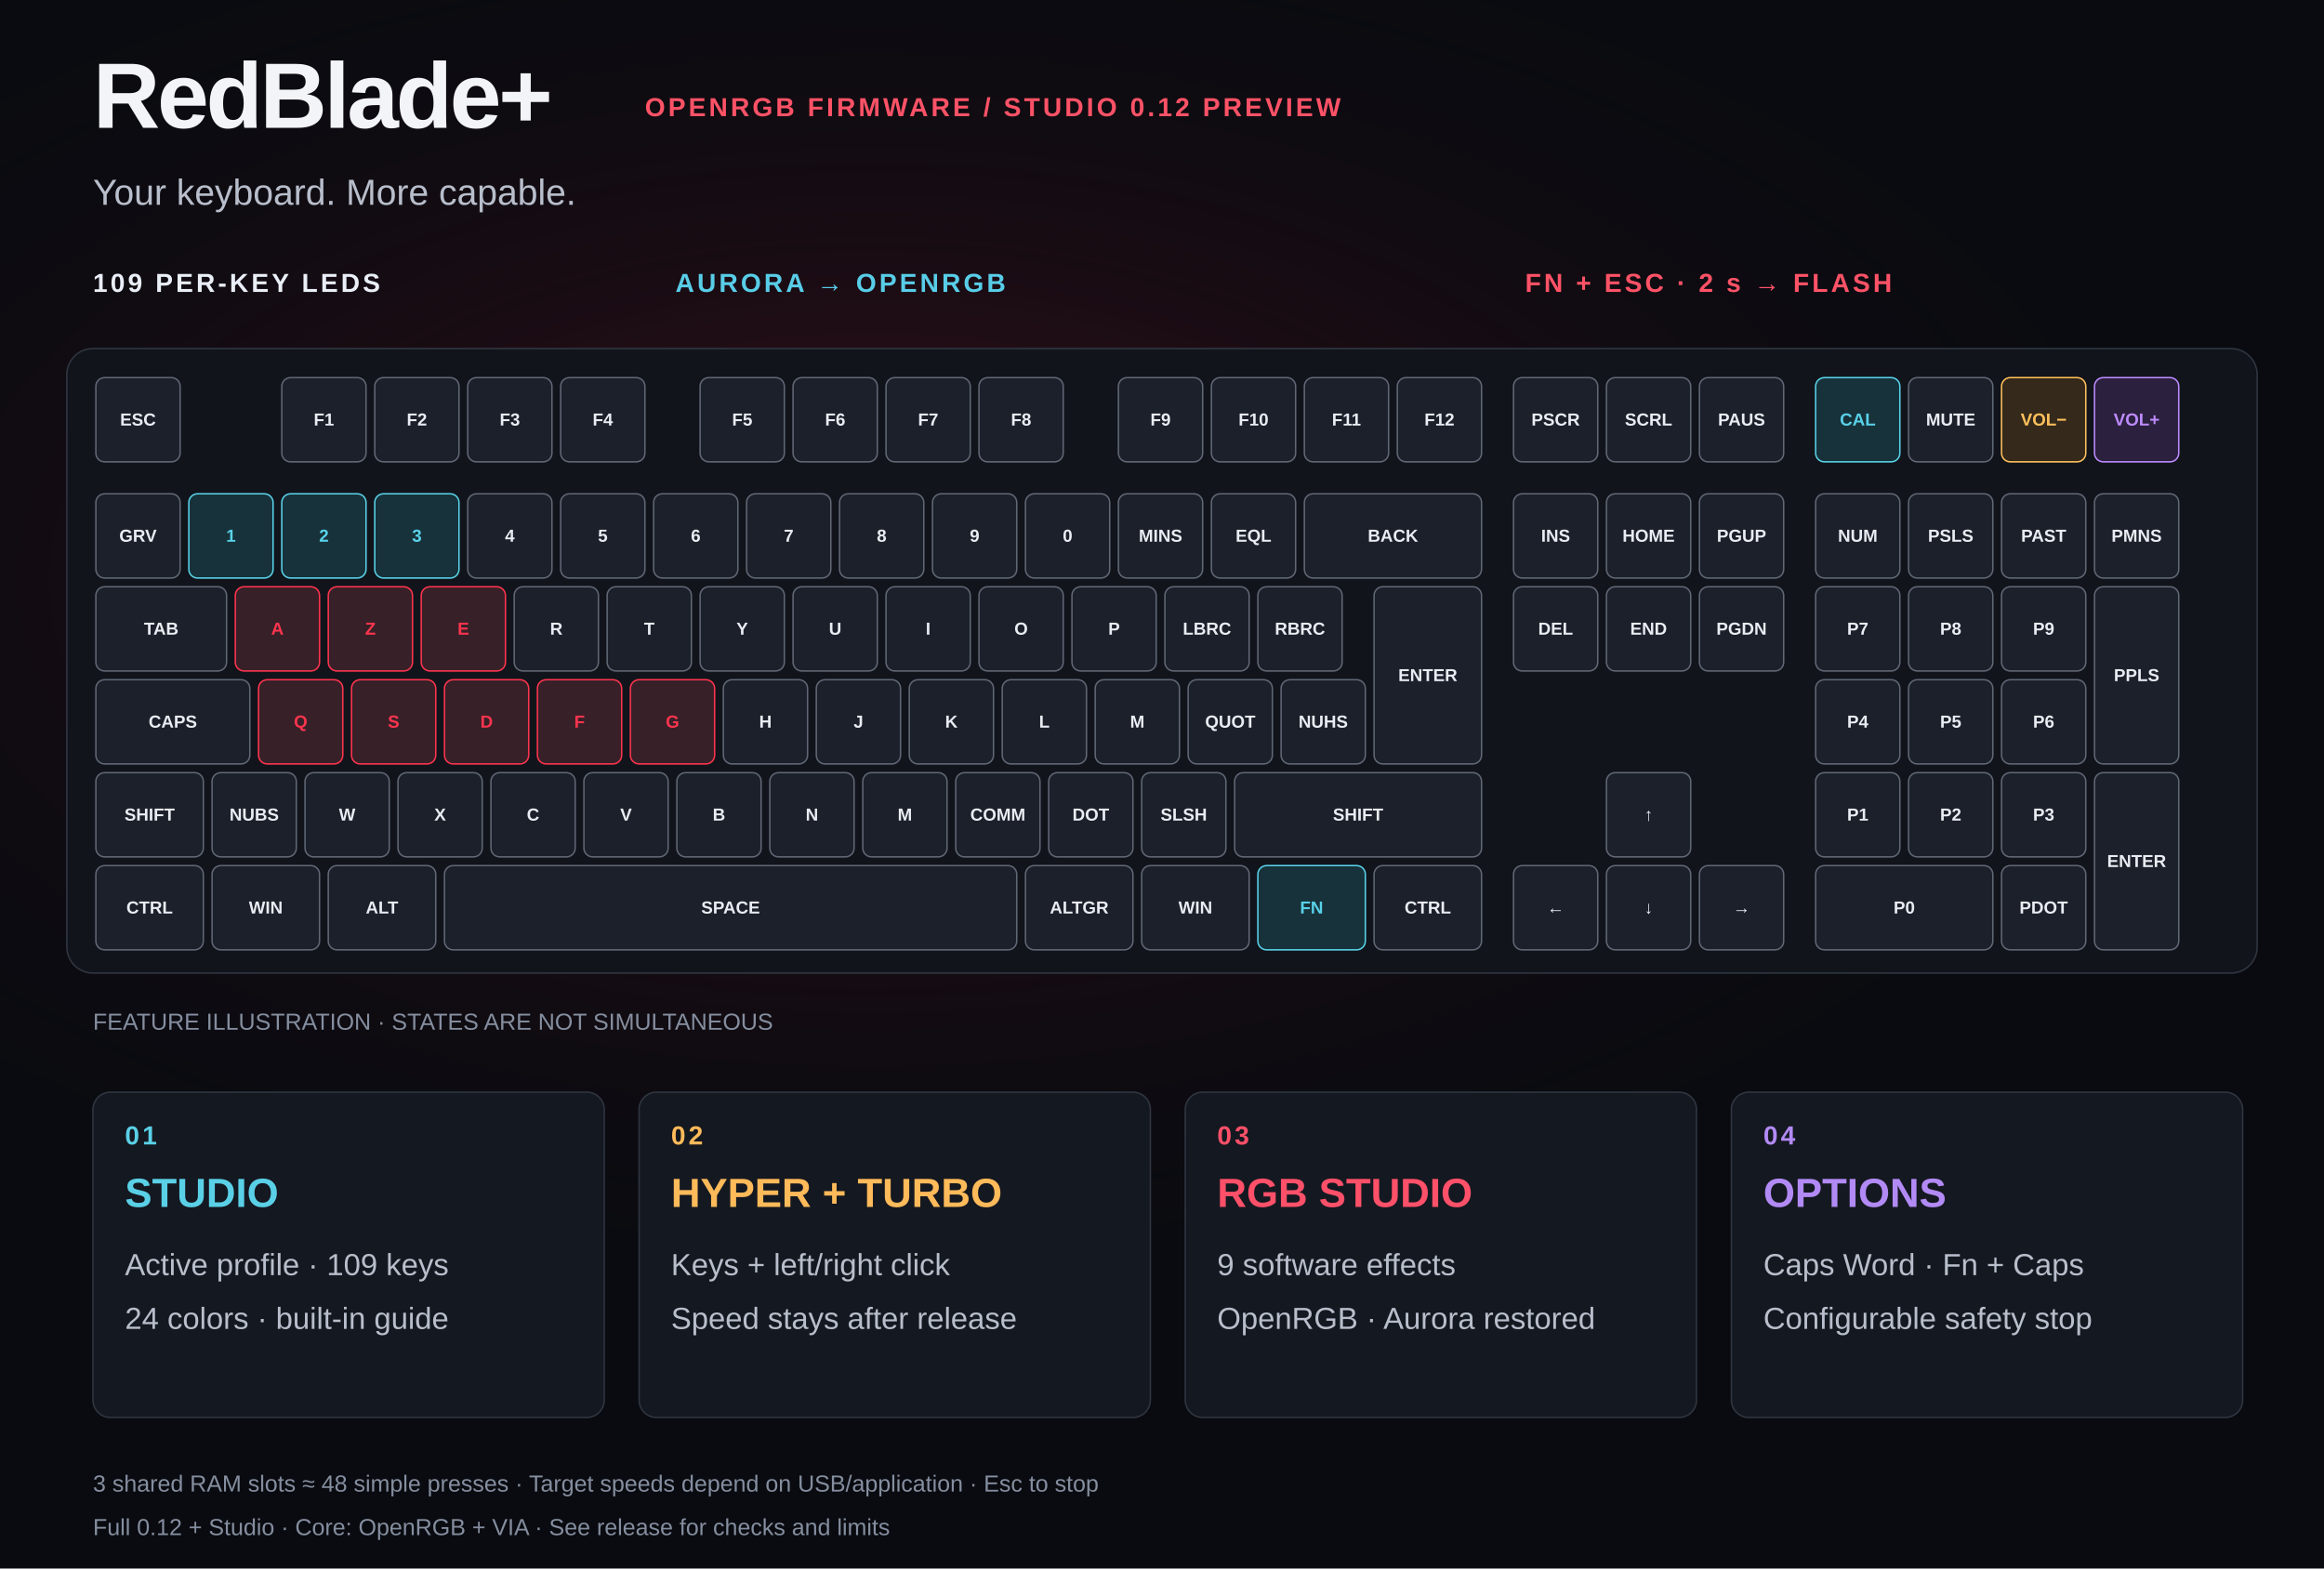
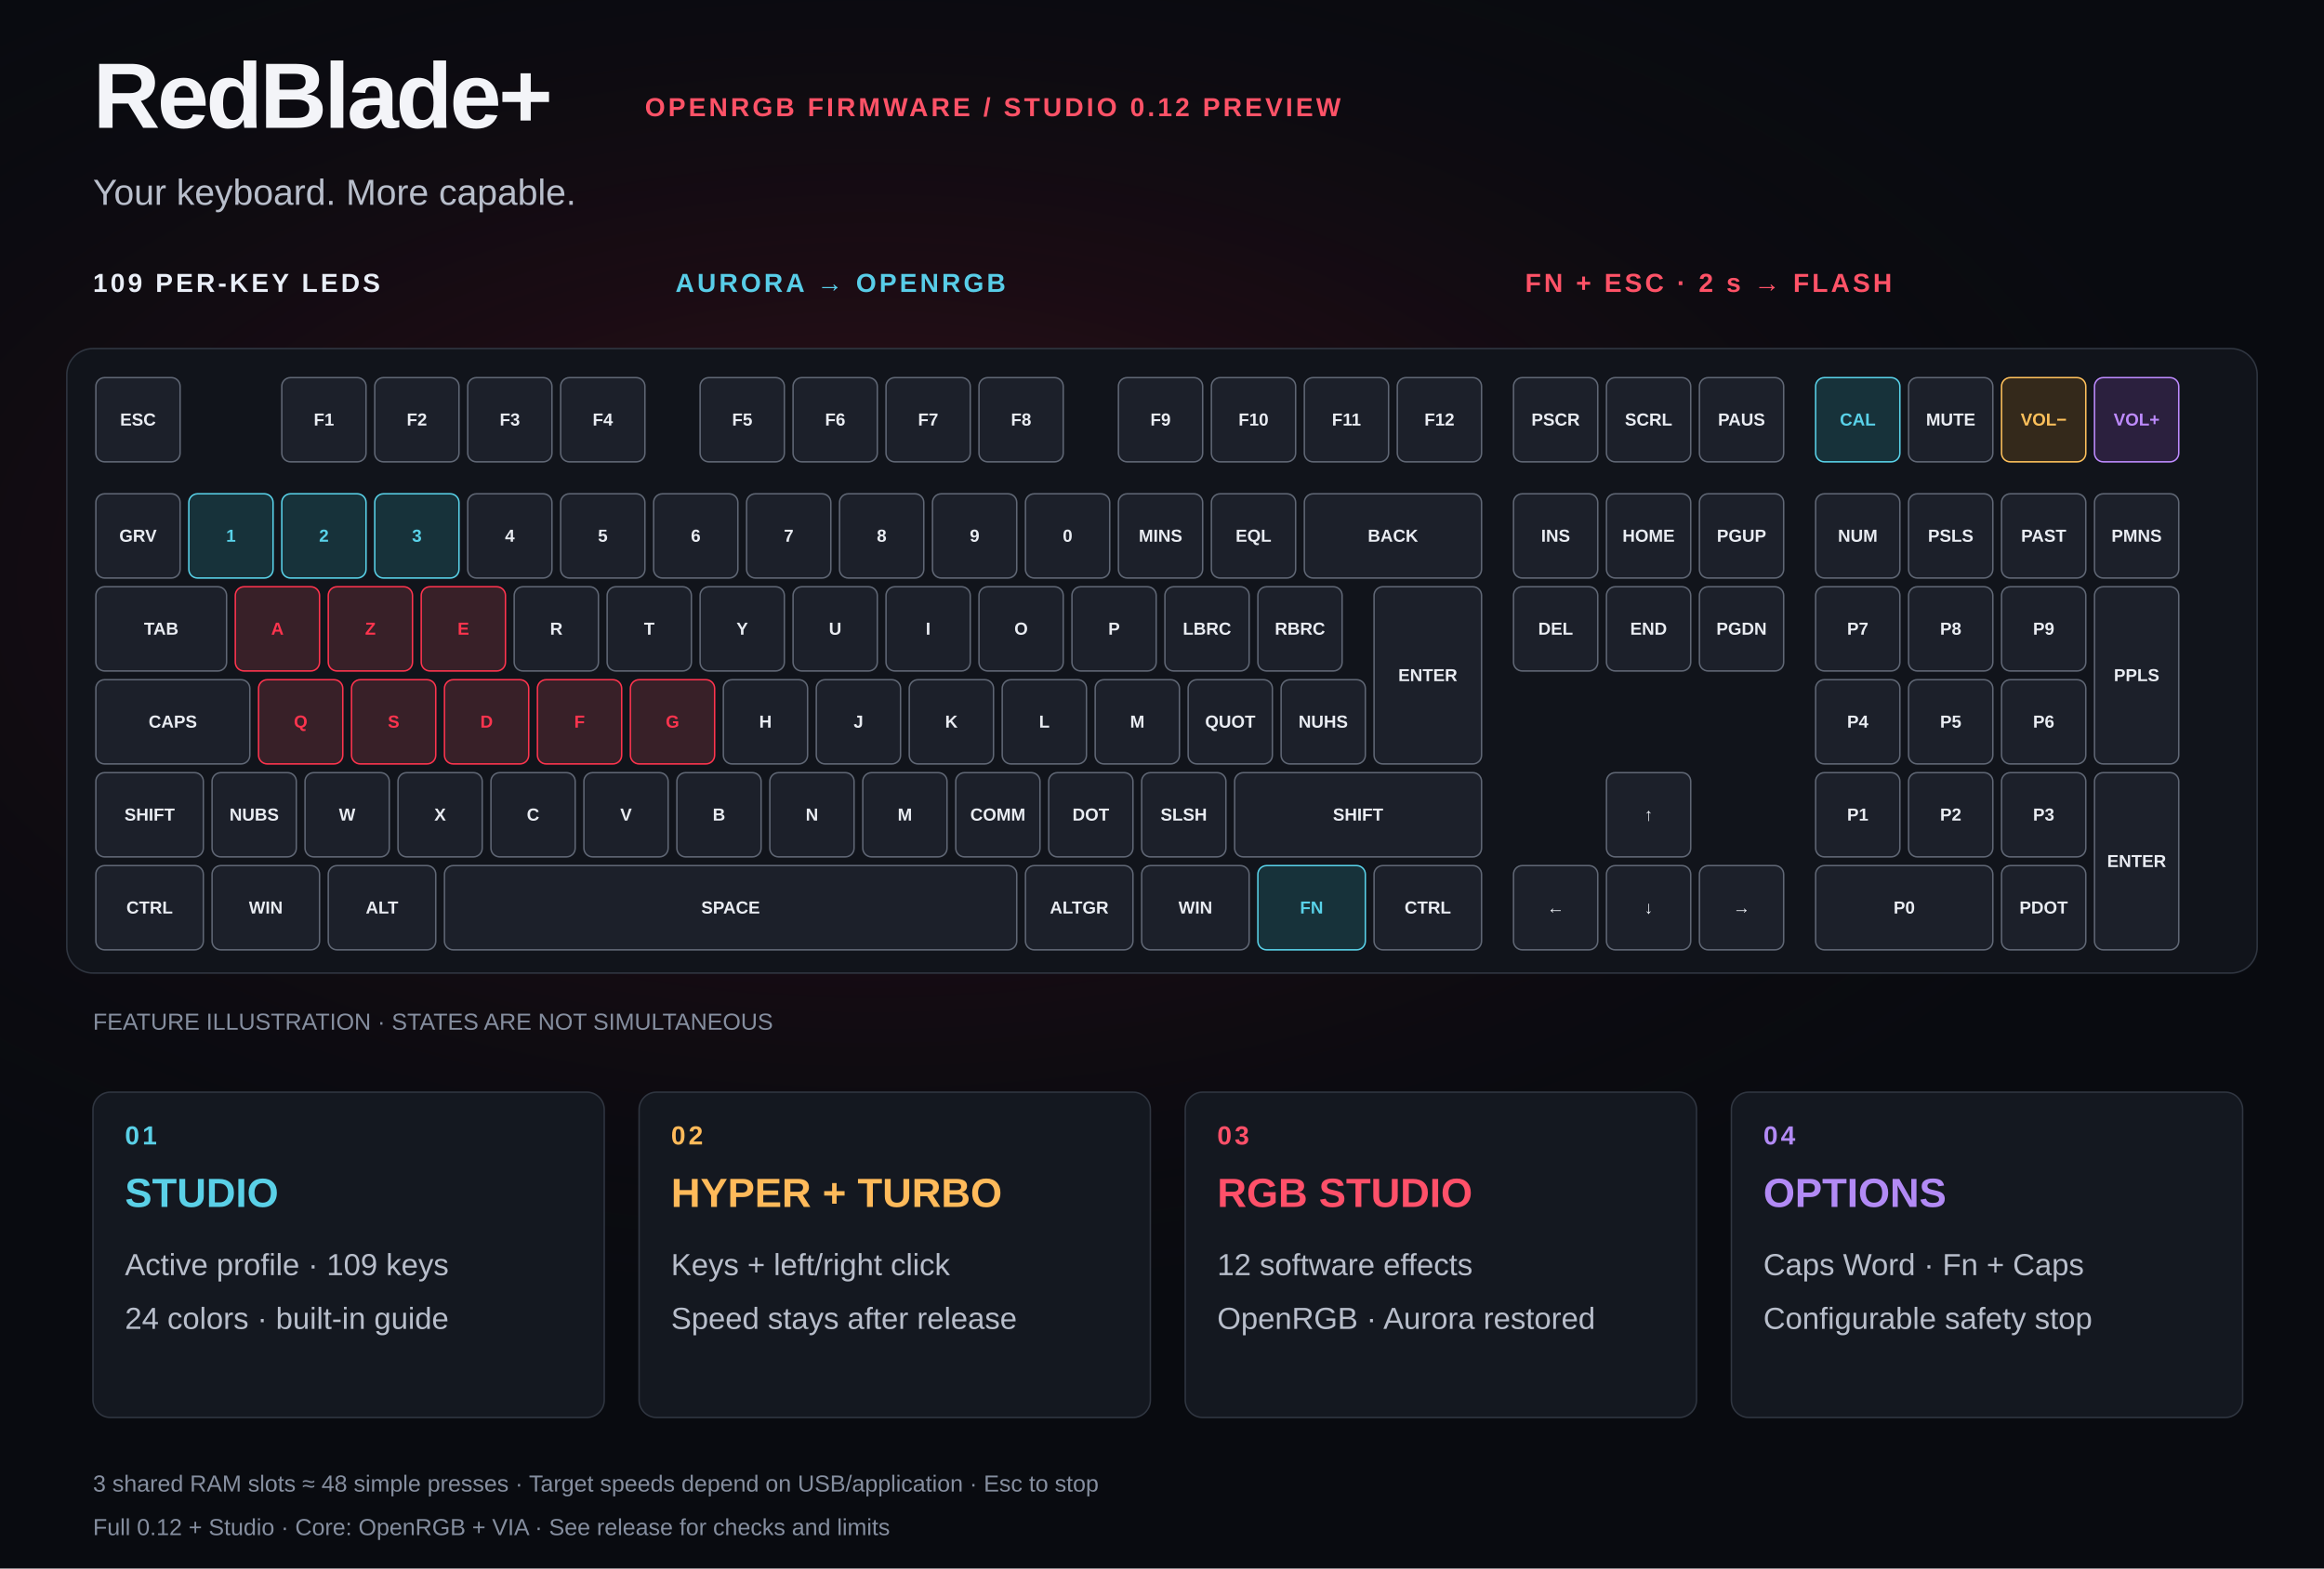
<svg xmlns="http://www.w3.org/2000/svg" width="1600" height="1080" viewBox="0 0 1600 1080">
  <defs>
    <radialGradient id="glow">
      <stop stop-color="#af1733" stop-opacity=".3" />
      <stop offset="1" stop-color="#090b10" stop-opacity="0" />
    </radialGradient>
  </defs>
  <rect width="1600" height="1080" fill="#090b10" />
  <ellipse cx="600" cy="400" rx="1000" ry="520" fill="url(#glow)" />
  <style>text{font-family:Arial,DejaVu Sans,sans-serif;fill:#f3f4f8}.brand{font-size:64px;font-weight:800;letter-spacing:-2px}.sub{font-size:25px;fill:#b8becb}.label{font-size:18px;font-weight:700;letter-spacing:2px}.card{font-size:28px;font-weight:700}.body{font-size:21px;fill:#b8becb}.key{font-size:12px;font-weight:700;text-anchor:middle}.small{font-size:16px;fill:#858e9f}</style>
  <text x="64" y="88" class="brand">RedBlade+</text>
  <text x="444" y="80" class="label" style="fill:#ff5267">OPENRGB FIRMWARE  /  STUDIO 0.12 PREVIEW</text>
  <text x="64" y="141" class="sub">Your keyboard. More capable.</text>
  <text x="64" y="201" class="label" style="fill:#e9eef7">109 PER-KEY LEDS</text>
  <text x="465" y="201" class="label" style="fill:#58cde8">AURORA → OPENRGB</text>
  <text x="1050" y="201" class="label" style="fill:#ff5267">FN + ESC  ·  2 s → FLASH</text>
  <rect x="46" y="240" width="1508" height="430" rx="18" fill="#11141b" stroke="#303641" />
  <rect x="66" y="260" width="58" height="58" rx="6" fill="#1c202a" stroke="#606775" />
  <text x="95.0" y="293.0" class="key" style="fill:#e9ecf2">ESC</text>
  <rect x="194" y="260" width="58" height="58" rx="6" fill="#1c202a" stroke="#606775" />
  <text x="223.0" y="293.0" class="key" style="fill:#e9ecf2">F1</text>
  <rect x="258" y="260" width="58" height="58" rx="6" fill="#1c202a" stroke="#606775" />
  <text x="287.0" y="293.0" class="key" style="fill:#e9ecf2">F2</text>
  <rect x="322" y="260" width="58" height="58" rx="6" fill="#1c202a" stroke="#606775" />
  <text x="351.0" y="293.0" class="key" style="fill:#e9ecf2">F3</text>
  <rect x="386" y="260" width="58" height="58" rx="6" fill="#1c202a" stroke="#606775" />
  <text x="415.0" y="293.0" class="key" style="fill:#e9ecf2">F4</text>
  <rect x="482.0" y="260" width="58" height="58" rx="6" fill="#1c202a" stroke="#606775" />
  <text x="511.0" y="293.0" class="key" style="fill:#e9ecf2">F5</text>
  <rect x="546.0" y="260" width="58" height="58" rx="6" fill="#1c202a" stroke="#606775" />
  <text x="575.0" y="293.0" class="key" style="fill:#e9ecf2">F6</text>
  <rect x="610.0" y="260" width="58" height="58" rx="6" fill="#1c202a" stroke="#606775" />
  <text x="639.0" y="293.0" class="key" style="fill:#e9ecf2">F7</text>
  <rect x="674.0" y="260" width="58" height="58" rx="6" fill="#1c202a" stroke="#606775" />
  <text x="703.0" y="293.0" class="key" style="fill:#e9ecf2">F8</text>
  <rect x="770" y="260" width="58" height="58" rx="6" fill="#1c202a" stroke="#606775" />
  <text x="799.0" y="293.0" class="key" style="fill:#e9ecf2">F9</text>
  <rect x="834" y="260" width="58" height="58" rx="6" fill="#1c202a" stroke="#606775" />
  <text x="863.0" y="293.0" class="key" style="fill:#e9ecf2">F10</text>
  <rect x="898" y="260" width="58" height="58" rx="6" fill="#1c202a" stroke="#606775" />
  <text x="927.0" y="293.0" class="key" style="fill:#e9ecf2">F11</text>
  <rect x="962" y="260" width="58" height="58" rx="6" fill="#1c202a" stroke="#606775" />
  <text x="991.0" y="293.0" class="key" style="fill:#e9ecf2">F12</text>
  <rect x="1042.0" y="260" width="58" height="58" rx="6" fill="#1c202a" stroke="#606775" />
  <text x="1071.0" y="293.0" class="key" style="fill:#e9ecf2">PSCR</text>
  <rect x="1106.0" y="260" width="58" height="58" rx="6" fill="#1c202a" stroke="#606775" />
  <text x="1135.0" y="293.0" class="key" style="fill:#e9ecf2">SCRL</text>
  <rect x="1170.0" y="260" width="58" height="58" rx="6" fill="#1c202a" stroke="#606775" />
  <text x="1199.0" y="293.0" class="key" style="fill:#e9ecf2">PAUS</text>
  <rect x="1250.0" y="260" width="58" height="58" rx="6" fill="#17323a" stroke="#59d2e9" />
  <text x="1279.0" y="293.0" class="key" style="fill:#59d2e9">CAL</text>
  <rect x="1314.0" y="260" width="58" height="58" rx="6" fill="#1c202a" stroke="#606775" />
  <text x="1343.0" y="293.0" class="key" style="fill:#e9ecf2">MUTE</text>
  <rect x="1378.0" y="260" width="58" height="58" rx="6" fill="#34291b" stroke="#ffc15b" />
  <text x="1407.0" y="293.0" class="key" style="fill:#ffc15b">VOL−</text>
  <rect x="1442.0" y="260" width="58" height="58" rx="6" fill="#2b203e" stroke="#be8bff" />
  <text x="1471.0" y="293.0" class="key" style="fill:#be8bff">VOL+</text>
  <rect x="66" y="340.0" width="58" height="58" rx="6" fill="#1c202a" stroke="#606775" />
  <text x="95.0" y="373.0" class="key" style="fill:#e9ecf2">GRV</text>
  <rect x="130" y="340.0" width="58" height="58" rx="6" fill="#17323a" stroke="#59d2e9" />
  <text x="159.0" y="373.0" class="key" style="fill:#59d2e9">1</text>
  <rect x="194" y="340.0" width="58" height="58" rx="6" fill="#17323a" stroke="#59d2e9" />
  <text x="223.0" y="373.0" class="key" style="fill:#59d2e9">2</text>
  <rect x="258" y="340.0" width="58" height="58" rx="6" fill="#17323a" stroke="#59d2e9" />
  <text x="287.0" y="373.0" class="key" style="fill:#59d2e9">3</text>
  <rect x="322" y="340.0" width="58" height="58" rx="6" fill="#1c202a" stroke="#606775" />
  <text x="351.0" y="373.0" class="key" style="fill:#e9ecf2">4</text>
  <rect x="386" y="340.0" width="58" height="58" rx="6" fill="#1c202a" stroke="#606775" />
  <text x="415.0" y="373.0" class="key" style="fill:#e9ecf2">5</text>
  <rect x="450" y="340.0" width="58" height="58" rx="6" fill="#1c202a" stroke="#606775" />
  <text x="479.0" y="373.0" class="key" style="fill:#e9ecf2">6</text>
  <rect x="514" y="340.0" width="58" height="58" rx="6" fill="#1c202a" stroke="#606775" />
  <text x="543.0" y="373.0" class="key" style="fill:#e9ecf2">7</text>
  <rect x="578" y="340.0" width="58" height="58" rx="6" fill="#1c202a" stroke="#606775" />
  <text x="607.0" y="373.0" class="key" style="fill:#e9ecf2">8</text>
  <rect x="642" y="340.0" width="58" height="58" rx="6" fill="#1c202a" stroke="#606775" />
  <text x="671.0" y="373.0" class="key" style="fill:#e9ecf2">9</text>
  <rect x="706" y="340.0" width="58" height="58" rx="6" fill="#1c202a" stroke="#606775" />
  <text x="735.0" y="373.0" class="key" style="fill:#e9ecf2">0</text>
  <rect x="770" y="340.0" width="58" height="58" rx="6" fill="#1c202a" stroke="#606775" />
  <text x="799.0" y="373.0" class="key" style="fill:#e9ecf2">MINS</text>
  <rect x="834" y="340.0" width="58" height="58" rx="6" fill="#1c202a" stroke="#606775" />
  <text x="863.0" y="373.0" class="key" style="fill:#e9ecf2">EQL</text>
  <rect x="898" y="340.0" width="122" height="58" rx="6" fill="#1c202a" stroke="#606775" />
  <text x="959.0" y="373.0" class="key" style="fill:#e9ecf2">BACK</text>
  <rect x="1042.0" y="340.0" width="58" height="58" rx="6" fill="#1c202a" stroke="#606775" />
  <text x="1071.0" y="373.0" class="key" style="fill:#e9ecf2">INS</text>
  <rect x="1106.0" y="340.0" width="58" height="58" rx="6" fill="#1c202a" stroke="#606775" />
  <text x="1135.0" y="373.0" class="key" style="fill:#e9ecf2">HOME</text>
  <rect x="1170.0" y="340.0" width="58" height="58" rx="6" fill="#1c202a" stroke="#606775" />
  <text x="1199.0" y="373.0" class="key" style="fill:#e9ecf2">PGUP</text>
  <rect x="1250.0" y="340.0" width="58" height="58" rx="6" fill="#1c202a" stroke="#606775" />
  <text x="1279.0" y="373.0" class="key" style="fill:#e9ecf2">NUM</text>
  <rect x="1314.0" y="340.0" width="58" height="58" rx="6" fill="#1c202a" stroke="#606775" />
  <text x="1343.0" y="373.0" class="key" style="fill:#e9ecf2">PSLS</text>
  <rect x="1378.0" y="340.0" width="58" height="58" rx="6" fill="#1c202a" stroke="#606775" />
  <text x="1407.0" y="373.0" class="key" style="fill:#e9ecf2">PAST</text>
  <rect x="1442.0" y="340.0" width="58" height="58" rx="6" fill="#1c202a" stroke="#606775" />
  <text x="1471.0" y="373.0" class="key" style="fill:#e9ecf2">PMNS</text>
  <rect x="66" y="404.0" width="90.0" height="58" rx="6" fill="#1c202a" stroke="#606775" />
  <text x="111.0" y="437.0" class="key" style="fill:#e9ecf2">TAB</text>
  <rect x="162.0" y="404.0" width="58" height="58" rx="6" fill="#382028" stroke="#ff344e" />
  <text x="191.0" y="437.0" class="key" style="fill:#ff344e">A</text>
  <rect x="226.0" y="404.0" width="58" height="58" rx="6" fill="#382028" stroke="#ff344e" />
  <text x="255.0" y="437.0" class="key" style="fill:#ff344e">Z</text>
  <rect x="290.0" y="404.0" width="58" height="58" rx="6" fill="#382028" stroke="#ff344e" />
  <text x="319.0" y="437.0" class="key" style="fill:#ff344e">E</text>
  <rect x="354.0" y="404.0" width="58" height="58" rx="6" fill="#1c202a" stroke="#606775" />
  <text x="383.0" y="437.0" class="key" style="fill:#e9ecf2">R</text>
  <rect x="418.0" y="404.0" width="58" height="58" rx="6" fill="#1c202a" stroke="#606775" />
  <text x="447.0" y="437.0" class="key" style="fill:#e9ecf2">T</text>
  <rect x="482.0" y="404.0" width="58" height="58" rx="6" fill="#1c202a" stroke="#606775" />
  <text x="511.0" y="437.0" class="key" style="fill:#e9ecf2">Y</text>
  <rect x="546.0" y="404.0" width="58" height="58" rx="6" fill="#1c202a" stroke="#606775" />
  <text x="575.0" y="437.0" class="key" style="fill:#e9ecf2">U</text>
  <rect x="610.0" y="404.0" width="58" height="58" rx="6" fill="#1c202a" stroke="#606775" />
  <text x="639.0" y="437.0" class="key" style="fill:#e9ecf2">I</text>
  <rect x="674.0" y="404.0" width="58" height="58" rx="6" fill="#1c202a" stroke="#606775" />
  <text x="703.0" y="437.0" class="key" style="fill:#e9ecf2">O</text>
  <rect x="738.0" y="404.0" width="58" height="58" rx="6" fill="#1c202a" stroke="#606775" />
  <text x="767.0" y="437.0" class="key" style="fill:#e9ecf2">P</text>
  <rect x="802.0" y="404.0" width="58" height="58" rx="6" fill="#1c202a" stroke="#606775" />
  <text x="831.0" y="437.0" class="key" style="fill:#e9ecf2">LBRC</text>
  <rect x="866.0" y="404.0" width="58" height="58" rx="6" fill="#1c202a" stroke="#606775" />
  <text x="895.0" y="437.0" class="key" style="fill:#e9ecf2">RBRC</text>
  <rect x="1042.0" y="404.0" width="58" height="58" rx="6" fill="#1c202a" stroke="#606775" />
  <text x="1071.0" y="437.0" class="key" style="fill:#e9ecf2">DEL</text>
  <rect x="1106.0" y="404.0" width="58" height="58" rx="6" fill="#1c202a" stroke="#606775" />
  <text x="1135.0" y="437.0" class="key" style="fill:#e9ecf2">END</text>
  <rect x="1170.0" y="404.0" width="58" height="58" rx="6" fill="#1c202a" stroke="#606775" />
  <text x="1199.0" y="437.0" class="key" style="fill:#e9ecf2">PGDN</text>
  <rect x="1250.0" y="404.0" width="58" height="58" rx="6" fill="#1c202a" stroke="#606775" />
  <text x="1279.0" y="437.0" class="key" style="fill:#e9ecf2">P7</text>
  <rect x="1314.0" y="404.0" width="58" height="58" rx="6" fill="#1c202a" stroke="#606775" />
  <text x="1343.0" y="437.0" class="key" style="fill:#e9ecf2">P8</text>
  <rect x="1378.0" y="404.0" width="58" height="58" rx="6" fill="#1c202a" stroke="#606775" />
  <text x="1407.0" y="437.0" class="key" style="fill:#e9ecf2">P9</text>
  <rect x="1442.0" y="404.0" width="58" height="122" rx="6" fill="#1c202a" stroke="#606775" />
  <text x="1471.0" y="469.0" class="key" style="fill:#e9ecf2">PPLS</text>
  <rect x="66" y="468.0" width="106.0" height="58" rx="6" fill="#1c202a" stroke="#606775" />
  <text x="119.0" y="501.0" class="key" style="fill:#e9ecf2">CAPS</text>
  <rect x="178.0" y="468.0" width="58" height="58" rx="6" fill="#382028" stroke="#ff344e" />
  <text x="207.0" y="501.0" class="key" style="fill:#ff344e">Q</text>
  <rect x="242.0" y="468.0" width="58" height="58" rx="6" fill="#382028" stroke="#ff344e" />
  <text x="271.0" y="501.0" class="key" style="fill:#ff344e">S</text>
  <rect x="306.0" y="468.0" width="58" height="58" rx="6" fill="#382028" stroke="#ff344e" />
  <text x="335.0" y="501.0" class="key" style="fill:#ff344e">D</text>
  <rect x="370.0" y="468.0" width="58" height="58" rx="6" fill="#382028" stroke="#ff344e" />
  <text x="399.0" y="501.0" class="key" style="fill:#ff344e">F</text>
  <rect x="434.0" y="468.0" width="58" height="58" rx="6" fill="#382028" stroke="#ff344e" />
  <text x="463.0" y="501.0" class="key" style="fill:#ff344e">G</text>
  <rect x="498.0" y="468.0" width="58" height="58" rx="6" fill="#1c202a" stroke="#606775" />
  <text x="527.0" y="501.0" class="key" style="fill:#e9ecf2">H</text>
  <rect x="562.0" y="468.0" width="58" height="58" rx="6" fill="#1c202a" stroke="#606775" />
  <text x="591.0" y="501.0" class="key" style="fill:#e9ecf2">J</text>
  <rect x="626.0" y="468.0" width="58" height="58" rx="6" fill="#1c202a" stroke="#606775" />
  <text x="655.0" y="501.0" class="key" style="fill:#e9ecf2">K</text>
  <rect x="690.0" y="468.0" width="58" height="58" rx="6" fill="#1c202a" stroke="#606775" />
  <text x="719.0" y="501.0" class="key" style="fill:#e9ecf2">L</text>
  <rect x="754.0" y="468.0" width="58" height="58" rx="6" fill="#1c202a" stroke="#606775" />
  <text x="783.0" y="501.0" class="key" style="fill:#e9ecf2">M</text>
  <rect x="818.0" y="468.0" width="58" height="58" rx="6" fill="#1c202a" stroke="#606775" />
  <text x="847.0" y="501.0" class="key" style="fill:#e9ecf2">QUOT</text>
  <rect x="882.0" y="468.0" width="58" height="58" rx="6" fill="#1c202a" stroke="#606775" />
  <text x="911.0" y="501.0" class="key" style="fill:#e9ecf2">NUHS</text>
  <rect x="946.0" y="404.0" width="74.0" height="122" rx="6" fill="#1c202a" stroke="#606775" />
  <text x="983.0" y="469.0" class="key" style="fill:#e9ecf2">ENTER</text>
  <rect x="1250.0" y="468.0" width="58" height="58" rx="6" fill="#1c202a" stroke="#606775" />
  <text x="1279.0" y="501.0" class="key" style="fill:#e9ecf2">P4</text>
  <rect x="1314.0" y="468.0" width="58" height="58" rx="6" fill="#1c202a" stroke="#606775" />
  <text x="1343.0" y="501.0" class="key" style="fill:#e9ecf2">P5</text>
  <rect x="1378.0" y="468.0" width="58" height="58" rx="6" fill="#1c202a" stroke="#606775" />
  <text x="1407.0" y="501.0" class="key" style="fill:#e9ecf2">P6</text>
  <rect x="66" y="532.0" width="74.0" height="58" rx="6" fill="#1c202a" stroke="#606775" />
  <text x="103.0" y="565.0" class="key" style="fill:#e9ecf2">SHIFT</text>
  <rect x="146.0" y="532.0" width="58" height="58" rx="6" fill="#1c202a" stroke="#606775" />
  <text x="175.0" y="565.0" class="key" style="fill:#e9ecf2">NUBS</text>
  <rect x="210.0" y="532.0" width="58" height="58" rx="6" fill="#1c202a" stroke="#606775" />
  <text x="239.0" y="565.0" class="key" style="fill:#e9ecf2">W</text>
  <rect x="274.0" y="532.0" width="58" height="58" rx="6" fill="#1c202a" stroke="#606775" />
  <text x="303.0" y="565.0" class="key" style="fill:#e9ecf2">X</text>
  <rect x="338.0" y="532.0" width="58" height="58" rx="6" fill="#1c202a" stroke="#606775" />
  <text x="367.0" y="565.0" class="key" style="fill:#e9ecf2">C</text>
  <rect x="402.0" y="532.0" width="58" height="58" rx="6" fill="#1c202a" stroke="#606775" />
  <text x="431.0" y="565.0" class="key" style="fill:#e9ecf2">V</text>
  <rect x="466.0" y="532.0" width="58" height="58" rx="6" fill="#1c202a" stroke="#606775" />
  <text x="495.0" y="565.0" class="key" style="fill:#e9ecf2">B</text>
  <rect x="530.0" y="532.0" width="58" height="58" rx="6" fill="#1c202a" stroke="#606775" />
  <text x="559.0" y="565.0" class="key" style="fill:#e9ecf2">N</text>
  <rect x="594.0" y="532.0" width="58" height="58" rx="6" fill="#1c202a" stroke="#606775" />
  <text x="623.0" y="565.0" class="key" style="fill:#e9ecf2">M</text>
  <rect x="658.0" y="532.0" width="58" height="58" rx="6" fill="#1c202a" stroke="#606775" />
  <text x="687.0" y="565.0" class="key" style="fill:#e9ecf2">COMM</text>
  <rect x="722.0" y="532.0" width="58" height="58" rx="6" fill="#1c202a" stroke="#606775" />
  <text x="751.0" y="565.0" class="key" style="fill:#e9ecf2">DOT</text>
  <rect x="786.0" y="532.0" width="58" height="58" rx="6" fill="#1c202a" stroke="#606775" />
  <text x="815.0" y="565.0" class="key" style="fill:#e9ecf2">SLSH</text>
  <rect x="850.0" y="532.0" width="170.0" height="58" rx="6" fill="#1c202a" stroke="#606775" />
  <text x="935.0" y="565.0" class="key" style="fill:#e9ecf2">SHIFT</text>
  <rect x="1106.0" y="532.0" width="58" height="58" rx="6" fill="#1c202a" stroke="#606775" />
  <text x="1135.0" y="565.0" class="key" style="fill:#e9ecf2">↑</text>
  <rect x="1250.0" y="532.0" width="58" height="58" rx="6" fill="#1c202a" stroke="#606775" />
  <text x="1279.0" y="565.0" class="key" style="fill:#e9ecf2">P1</text>
  <rect x="1314.0" y="532.0" width="58" height="58" rx="6" fill="#1c202a" stroke="#606775" />
  <text x="1343.0" y="565.0" class="key" style="fill:#e9ecf2">P2</text>
  <rect x="1378.0" y="532.0" width="58" height="58" rx="6" fill="#1c202a" stroke="#606775" />
  <text x="1407.0" y="565.0" class="key" style="fill:#e9ecf2">P3</text>
  <rect x="1442.0" y="532.0" width="58" height="122" rx="6" fill="#1c202a" stroke="#606775" />
  <text x="1471.0" y="597.0" class="key" style="fill:#e9ecf2">ENTER</text>
  <rect x="66" y="596.0" width="74.0" height="58" rx="6" fill="#1c202a" stroke="#606775" />
  <text x="103.0" y="629.0" class="key" style="fill:#e9ecf2">CTRL</text>
  <rect x="146.0" y="596.0" width="74.0" height="58" rx="6" fill="#1c202a" stroke="#606775" />
  <text x="183.0" y="629.0" class="key" style="fill:#e9ecf2">WIN</text>
  <rect x="226.0" y="596.0" width="74.0" height="58" rx="6" fill="#1c202a" stroke="#606775" />
  <text x="263.0" y="629.0" class="key" style="fill:#e9ecf2">ALT</text>
  <rect x="306.0" y="596.0" width="394.0" height="58" rx="6" fill="#1c202a" stroke="#606775" />
  <text x="503.0" y="629.0" class="key" style="fill:#e9ecf2">SPACE</text>
  <rect x="706" y="596.0" width="74.0" height="58" rx="6" fill="#1c202a" stroke="#606775" />
  <text x="743.0" y="629.0" class="key" style="fill:#e9ecf2">ALTGR</text>
  <rect x="786.0" y="596.0" width="74.0" height="58" rx="6" fill="#1c202a" stroke="#606775" />
  <text x="823.0" y="629.0" class="key" style="fill:#e9ecf2">WIN</text>
  <rect x="866.0" y="596.0" width="74.0" height="58" rx="6" fill="#17323a" stroke="#59d2e9" />
  <text x="903.0" y="629.0" class="key" style="fill:#59d2e9">FN</text>
  <rect x="946.0" y="596.0" width="74.0" height="58" rx="6" fill="#1c202a" stroke="#606775" />
  <text x="983.0" y="629.0" class="key" style="fill:#e9ecf2">CTRL</text>
  <rect x="1042.0" y="596.0" width="58" height="58" rx="6" fill="#1c202a" stroke="#606775" />
  <text x="1071.0" y="629.0" class="key" style="fill:#e9ecf2">←</text>
  <rect x="1106.0" y="596.0" width="58" height="58" rx="6" fill="#1c202a" stroke="#606775" />
  <text x="1135.0" y="629.0" class="key" style="fill:#e9ecf2">↓</text>
  <rect x="1170.0" y="596.0" width="58" height="58" rx="6" fill="#1c202a" stroke="#606775" />
  <text x="1199.0" y="629.0" class="key" style="fill:#e9ecf2">→</text>
  <rect x="1250.0" y="596.0" width="122" height="58" rx="6" fill="#1c202a" stroke="#606775" />
  <text x="1311.0" y="629.0" class="key" style="fill:#e9ecf2">P0</text>
  <rect x="1378.0" y="596.0" width="58" height="58" rx="6" fill="#1c202a" stroke="#606775" />
  <text x="1407.0" y="629.0" class="key" style="fill:#e9ecf2">PDOT</text>
  <text x="64" y="709" class="small">FEATURE ILLUSTRATION · STATES ARE NOT SIMULTANEOUS</text>
  <rect x="64" y="752" width="352" height="224" rx="12" fill="#141820" stroke="#303641" />
  <text x="86" y="788" class="label" style="fill:#5ad0e7">01</text>
  <text x="86" y="831" class="card" style="fill:#5ad0e7">STUDIO</text>
  <text x="86" y="878" class="body">Active profile · 109 keys</text>
  <text x="86" y="915" class="body">24 colors · built-in guide</text>
  <rect x="440" y="752" width="352" height="224" rx="12" fill="#141820" stroke="#303641" />
  <text x="462" y="788" class="label" style="fill:#ffba5a">02</text>
  <text x="462" y="831" class="card" style="fill:#ffba5a">HYPER + TURBO</text>
  <text x="462" y="878" class="body">Keys + left/right click</text>
  <text x="462" y="915" class="body">Speed stays after release</text>
  <rect x="816" y="752" width="352" height="224" rx="12" fill="#141820" stroke="#303641" />
  <text x="838" y="788" class="label" style="fill:#ff5069">03</text>
  <text x="838" y="831" class="card" style="fill:#ff5069">RGB STUDIO</text>
-   <text x="838" y="878" class="body">9 software effects</text>
+   <text x="838" y="878" class="body">12 software effects</text>
  <text x="838" y="915" class="body">OpenRGB · Aurora restored</text>
  <rect x="1192" y="752" width="352" height="224" rx="12" fill="#141820" stroke="#303641" />
  <text x="1214" y="788" class="label" style="fill:#b28af5">04</text>
  <text x="1214" y="831" class="card" style="fill:#b28af5">OPTIONS</text>
  <text x="1214" y="878" class="body">Caps Word · Fn + Caps</text>
  <text x="1214" y="915" class="body">Configurable safety stop</text>
  <text x="64" y="1027" class="small">3 shared RAM slots ≈ 48 simple presses · Target speeds depend on USB/application · Esc to stop</text>
  <text x="64" y="1057" class="small">Full 0.12 + Studio · Core: OpenRGB + VIA · See release for checks and limits</text>
</svg>
